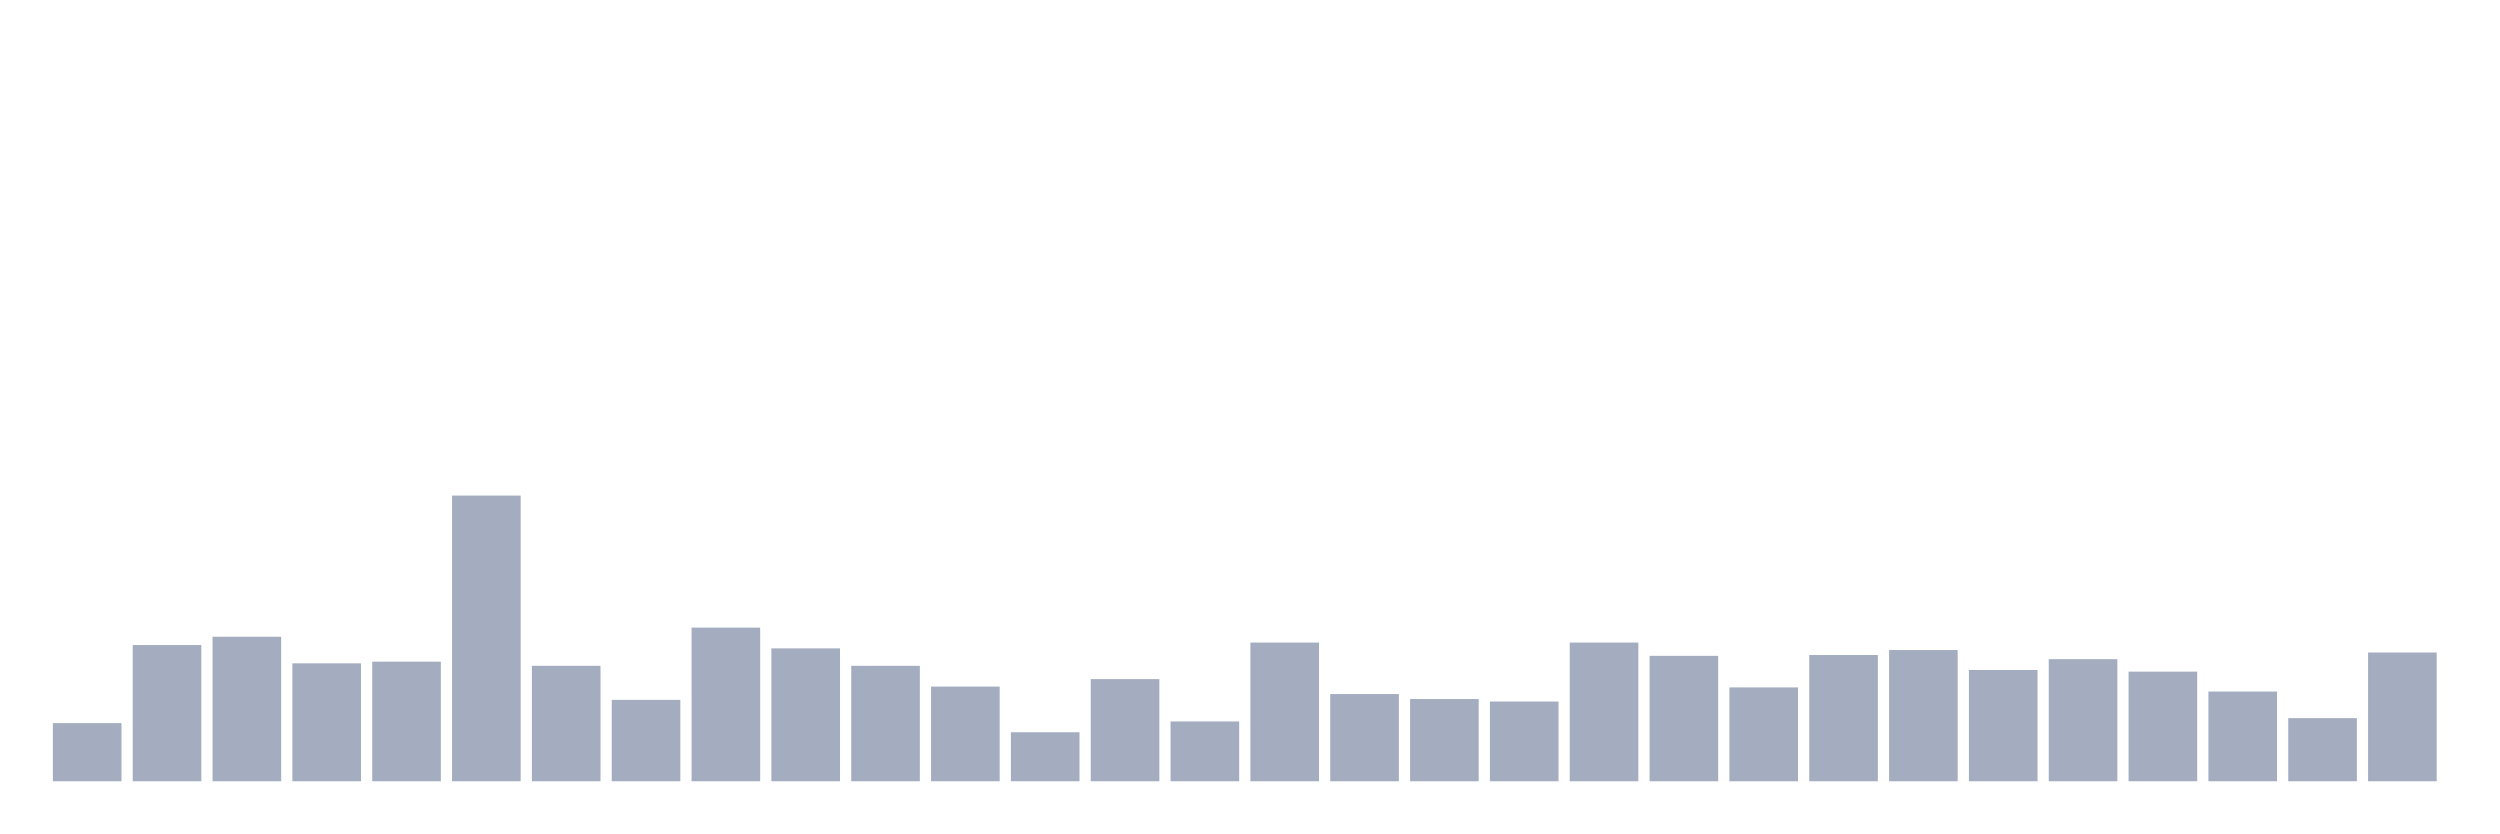
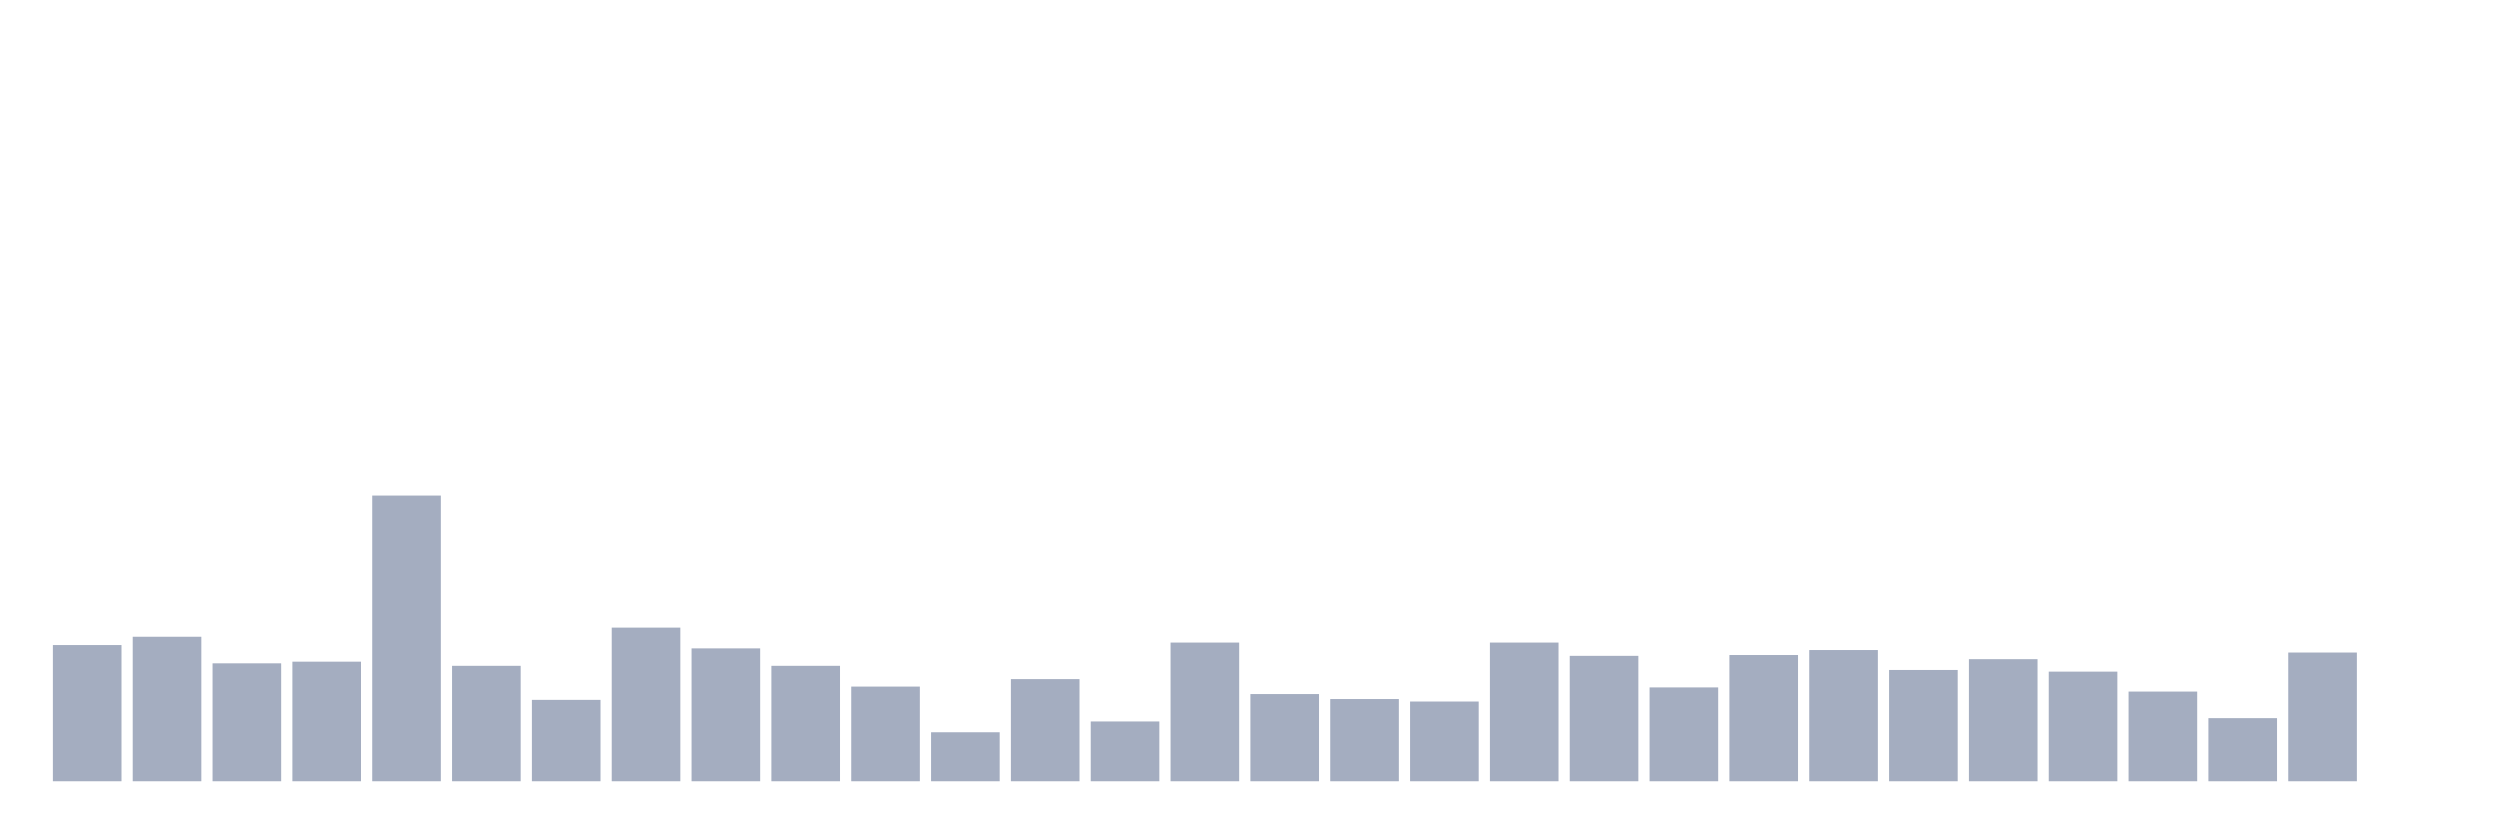
<svg xmlns="http://www.w3.org/2000/svg" viewBox="0 0 480 160">
  <g transform="translate(10,10)">
-     <rect class="bar" x="0.153" width="13.175" y="128.838" height="11.162" fill="rgb(164,173,192)" />
-     <rect class="bar" x="15.482" width="13.175" y="113.85" height="26.15" fill="rgb(164,173,192)" />
-     <rect class="bar" x="30.81" width="13.175" y="112.255" height="27.745" fill="rgb(164,173,192)" />
-     <rect class="bar" x="46.138" width="13.175" y="117.358" height="22.642" fill="rgb(164,173,192)" />
-     <rect class="bar" x="61.466" width="13.175" y="117.039" height="22.961" fill="rgb(164,173,192)" />
-     <rect class="bar" x="76.794" width="13.175" y="85.148" height="54.852" fill="rgb(164,173,192)" />
-     <rect class="bar" x="92.123" width="13.175" y="117.836" height="22.164" fill="rgb(164,173,192)" />
-     <rect class="bar" x="107.451" width="13.175" y="124.374" height="15.626" fill="rgb(164,173,192)" />
-     <rect class="bar" x="122.779" width="13.175" y="110.501" height="29.499" fill="rgb(164,173,192)" />
-     <rect class="bar" x="138.107" width="13.175" y="114.487" height="25.513" fill="rgb(164,173,192)" />
-     <rect class="bar" x="153.436" width="13.175" y="117.836" height="22.164" fill="rgb(164,173,192)" />
-     <rect class="bar" x="168.764" width="13.175" y="121.822" height="18.178" fill="rgb(164,173,192)" />
-     <rect class="bar" x="184.092" width="13.175" y="130.592" height="9.408" fill="rgb(164,173,192)" />
-     <rect class="bar" x="199.42" width="13.175" y="120.387" height="19.613" fill="rgb(164,173,192)" />
-     <rect class="bar" x="214.748" width="13.175" y="128.519" height="11.481" fill="rgb(164,173,192)" />
-     <rect class="bar" x="230.077" width="13.175" y="113.371" height="26.629" fill="rgb(164,173,192)" />
-     <rect class="bar" x="245.405" width="13.175" y="123.257" height="16.743" fill="rgb(164,173,192)" />
-     <rect class="bar" x="260.733" width="13.175" y="124.214" height="15.786" fill="rgb(164,173,192)" />
-     <rect class="bar" x="276.061" width="13.175" y="124.692" height="15.308" fill="rgb(164,173,192)" />
-     <rect class="bar" x="291.39" width="13.175" y="113.371" height="26.629" fill="rgb(164,173,192)" />
-     <rect class="bar" x="306.718" width="13.175" y="115.923" height="24.077" fill="rgb(164,173,192)" />
-     <rect class="bar" x="322.046" width="13.175" y="121.982" height="18.018" fill="rgb(164,173,192)" />
-     <rect class="bar" x="337.374" width="13.175" y="115.763" height="24.237" fill="rgb(164,173,192)" />
-     <rect class="bar" x="352.702" width="13.175" y="114.806" height="25.194" fill="rgb(164,173,192)" />
-     <rect class="bar" x="368.031" width="13.175" y="118.633" height="21.367" fill="rgb(164,173,192)" />
-     <rect class="bar" x="383.359" width="13.175" y="116.56" height="23.44" fill="rgb(164,173,192)" />
-     <rect class="bar" x="398.687" width="13.175" y="118.952" height="21.048" fill="rgb(164,173,192)" />
-     <rect class="bar" x="414.015" width="13.175" y="122.779" height="17.221" fill="rgb(164,173,192)" />
-     <rect class="bar" x="429.344" width="13.175" y="127.882" height="12.118" fill="rgb(164,173,192)" />
-     <rect class="bar" x="444.672" width="13.175" y="115.285" height="24.715" fill="rgb(164,173,192)" />
+     <rect class="bar" x="0.153" width="13.175" y="113.85" height="26.15" fill="rgb(164,173,192)" />
+     <rect class="bar" x="15.482" width="13.175" y="112.255" height="27.745" fill="rgb(164,173,192)" />
+     <rect class="bar" x="30.81" width="13.175" y="117.358" height="22.642" fill="rgb(164,173,192)" />
+     <rect class="bar" x="46.138" width="13.175" y="117.039" height="22.961" fill="rgb(164,173,192)" />
+     <rect class="bar" x="61.466" width="13.175" y="85.148" height="54.852" fill="rgb(164,173,192)" />
+     <rect class="bar" x="76.794" width="13.175" y="117.836" height="22.164" fill="rgb(164,173,192)" />
+     <rect class="bar" x="92.123" width="13.175" y="124.374" height="15.626" fill="rgb(164,173,192)" />
+     <rect class="bar" x="107.451" width="13.175" y="110.501" height="29.499" fill="rgb(164,173,192)" />
+     <rect class="bar" x="122.779" width="13.175" y="114.487" height="25.513" fill="rgb(164,173,192)" />
+     <rect class="bar" x="138.107" width="13.175" y="117.836" height="22.164" fill="rgb(164,173,192)" />
+     <rect class="bar" x="153.436" width="13.175" y="121.822" height="18.178" fill="rgb(164,173,192)" />
+     <rect class="bar" x="168.764" width="13.175" y="130.592" height="9.408" fill="rgb(164,173,192)" />
+     <rect class="bar" x="184.092" width="13.175" y="120.387" height="19.613" fill="rgb(164,173,192)" />
+     <rect class="bar" x="199.42" width="13.175" y="128.519" height="11.481" fill="rgb(164,173,192)" />
+     <rect class="bar" x="214.748" width="13.175" y="113.371" height="26.629" fill="rgb(164,173,192)" />
+     <rect class="bar" x="230.077" width="13.175" y="123.257" height="16.743" fill="rgb(164,173,192)" />
+     <rect class="bar" x="245.405" width="13.175" y="124.214" height="15.786" fill="rgb(164,173,192)" />
+     <rect class="bar" x="260.733" width="13.175" y="124.692" height="15.308" fill="rgb(164,173,192)" />
+     <rect class="bar" x="276.061" width="13.175" y="113.371" height="26.629" fill="rgb(164,173,192)" />
+     <rect class="bar" x="291.39" width="13.175" y="115.923" height="24.077" fill="rgb(164,173,192)" />
+     <rect class="bar" x="306.718" width="13.175" y="121.982" height="18.018" fill="rgb(164,173,192)" />
+     <rect class="bar" x="322.046" width="13.175" y="115.763" height="24.237" fill="rgb(164,173,192)" />
+     <rect class="bar" x="337.374" width="13.175" y="114.806" height="25.194" fill="rgb(164,173,192)" />
+     <rect class="bar" x="352.702" width="13.175" y="118.633" height="21.367" fill="rgb(164,173,192)" />
+     <rect class="bar" x="368.031" width="13.175" y="116.56" height="23.44" fill="rgb(164,173,192)" />
+     <rect class="bar" x="383.359" width="13.175" y="118.952" height="21.048" fill="rgb(164,173,192)" />
+     <rect class="bar" x="398.687" width="13.175" y="122.779" height="17.221" fill="rgb(164,173,192)" />
+     <rect class="bar" x="414.015" width="13.175" y="127.882" height="12.118" fill="rgb(164,173,192)" />
+     <rect class="bar" x="429.344" width="13.175" y="115.285" height="24.715" fill="rgb(164,173,192)" />
+     <rect class="bar" x="444.672" width="13.175" y="140" height="0" fill="rgb(164,173,192)" />
  </g>
</svg>
